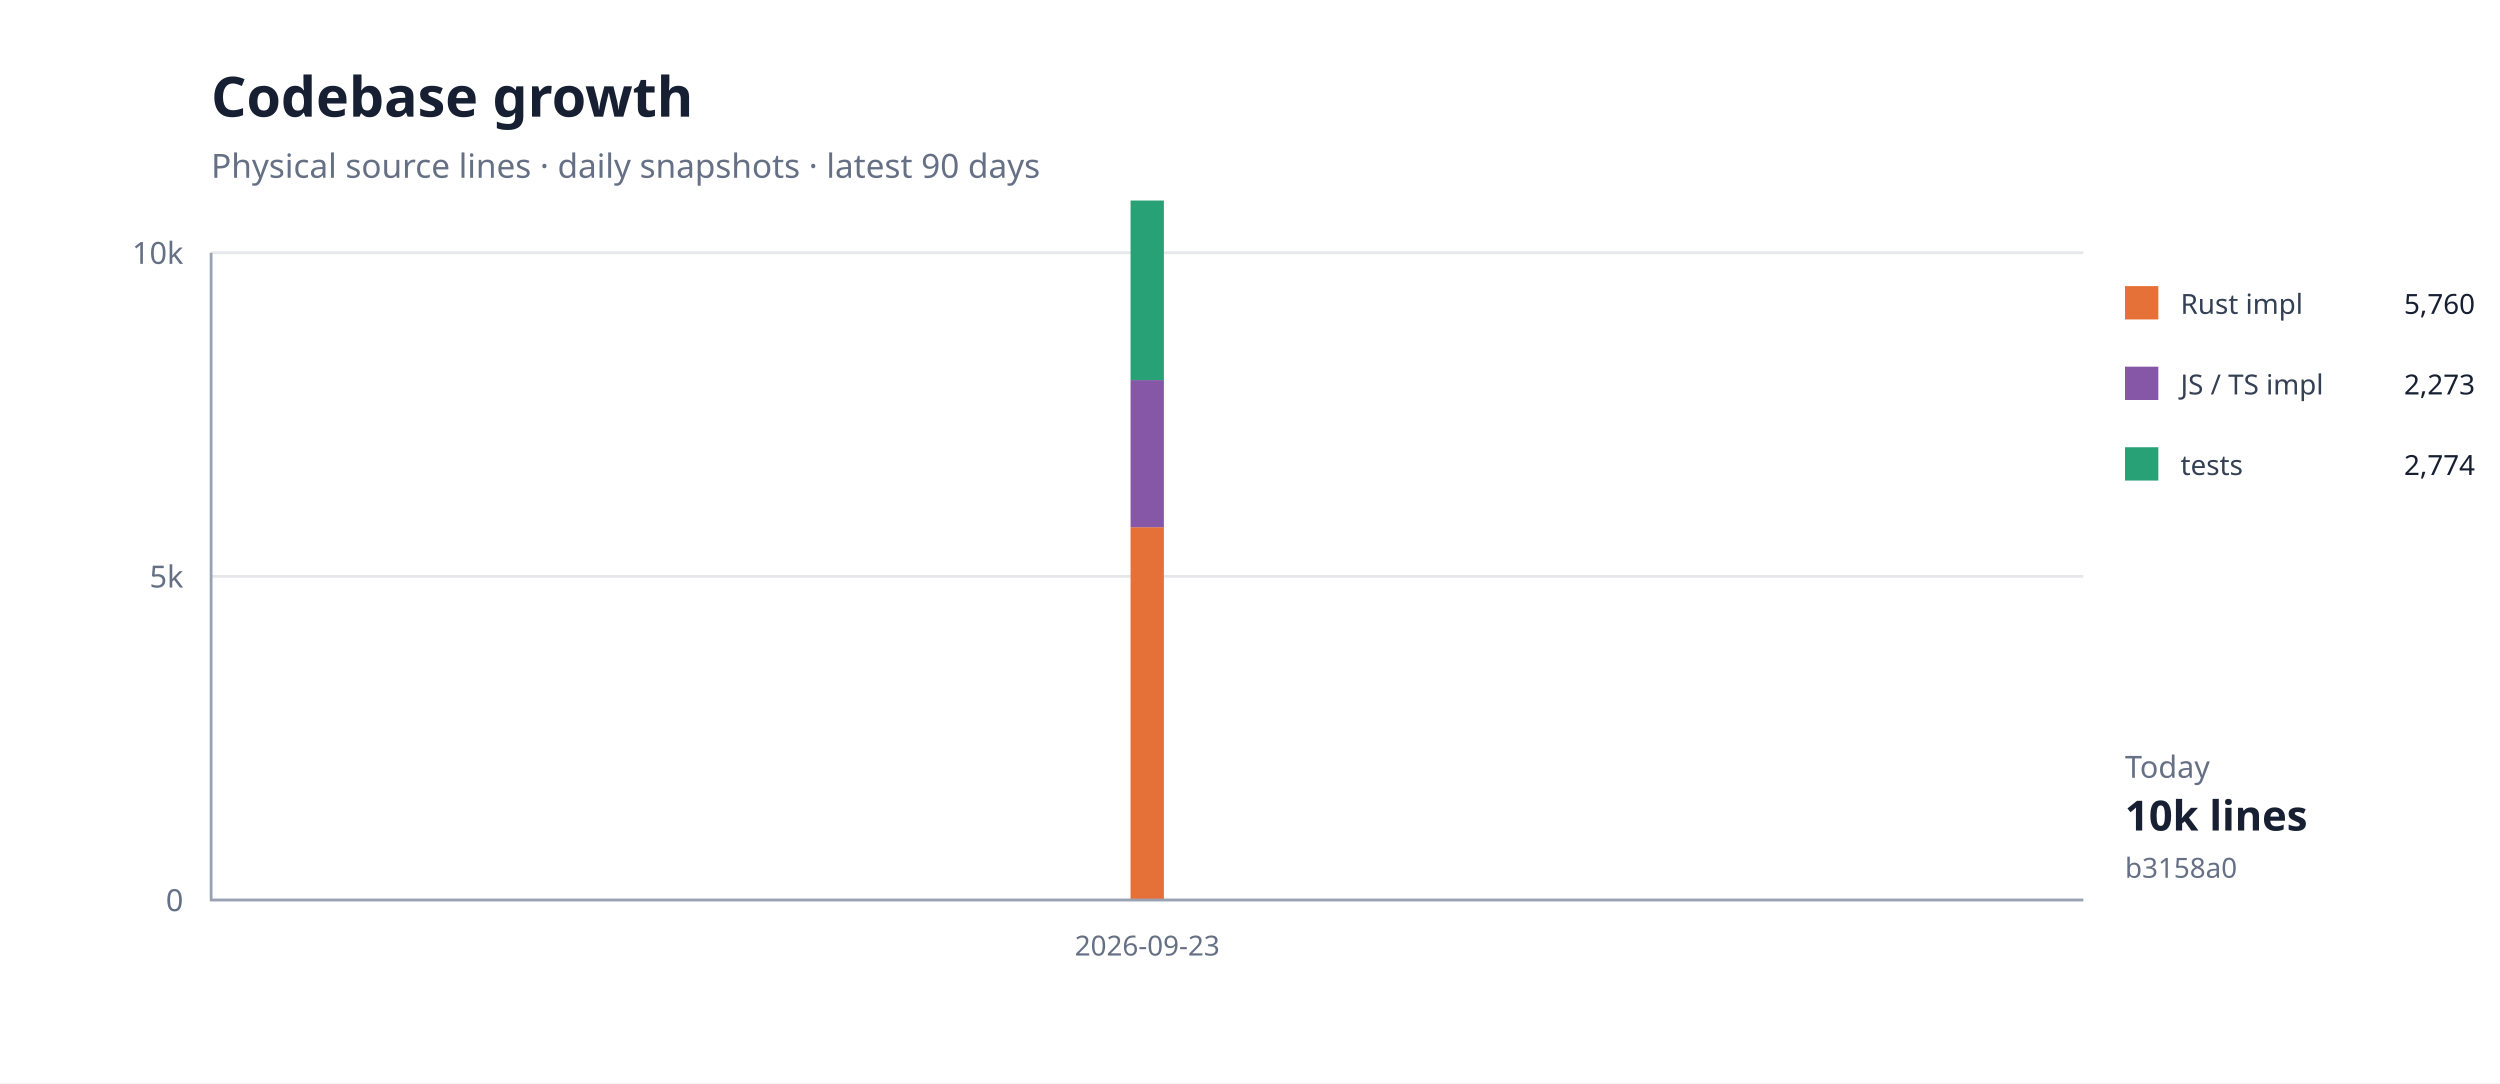
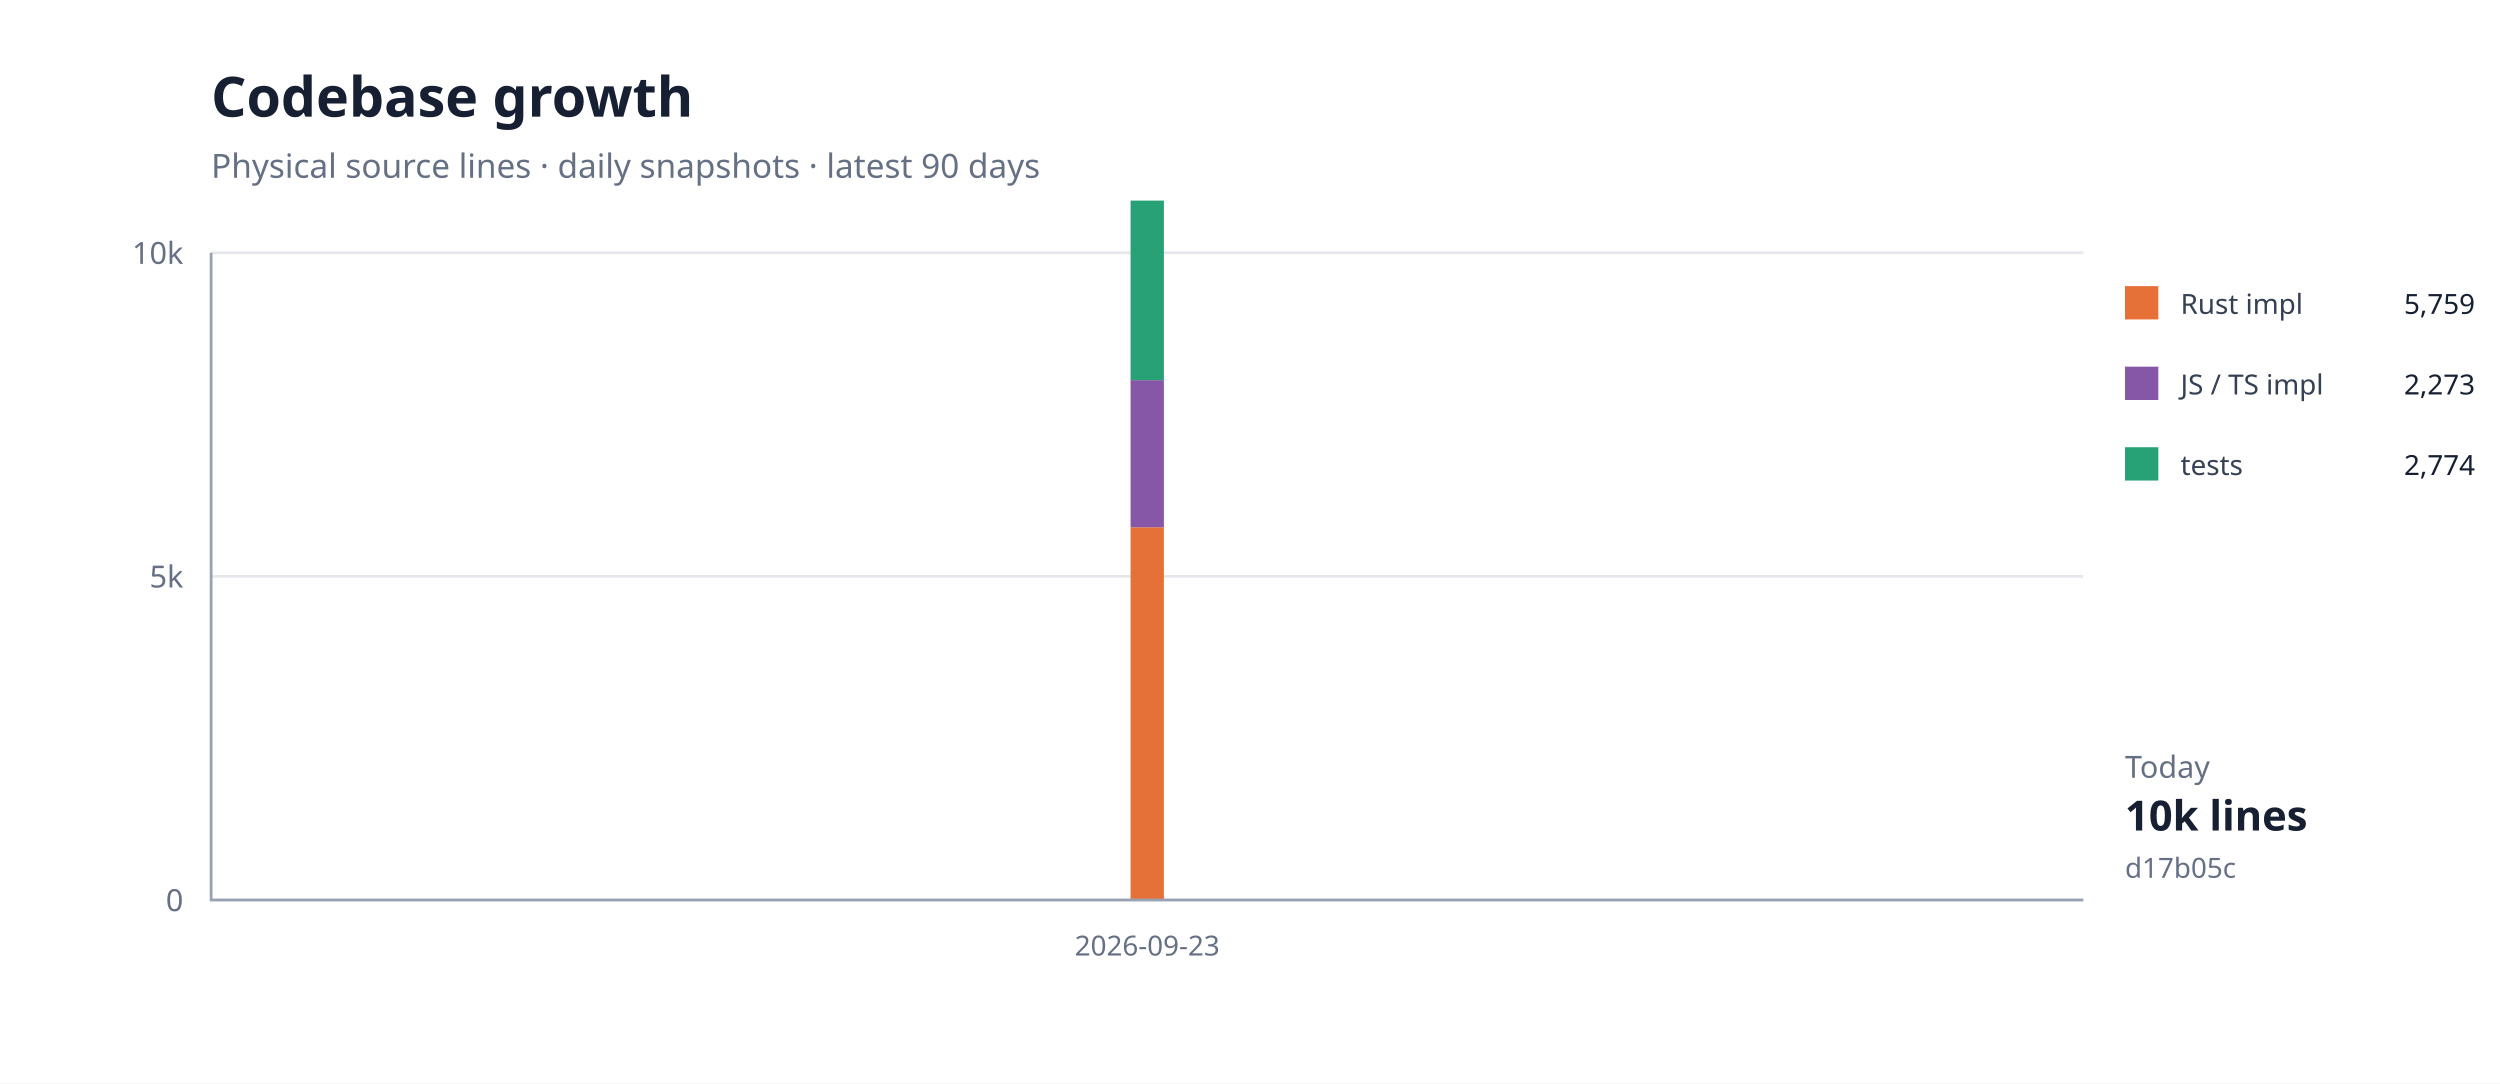
<svg xmlns="http://www.w3.org/2000/svg" width="900" height="390" viewBox="0 0 900 390">
  <rect width="100%" height="100%" fill="#fff" />
  <path d="M76 324H750" stroke="#e5e7eb" />
  <text x="66" y="328" text-anchor="end" font-family="system-ui,sans-serif" font-size="11" fill="#667085">0</text>
  <path d="M76 207.5H750" stroke="#e5e7eb" />
  <text x="66" y="211.5" text-anchor="end" font-family="system-ui,sans-serif" font-size="11" fill="#667085">5k</text>
  <path d="M76 91H750" stroke="#e5e7eb" />
  <text x="66" y="95" text-anchor="end" font-family="system-ui,sans-serif" font-size="11" fill="#667085">10k</text>
  <path d="M413.0,189.8 L413.0,324.0 Z" fill="#e5703833" />
  <path d="M413.0,189.8" fill="none" stroke="#e57038" stroke-width="1.4" />
-   <path d="M413.0,136.8 L413.0,189.8 Z" fill="#8657a633" />
-   <path d="M413.0,136.8" fill="none" stroke="#8657a6" stroke-width="1.4" />
-   <path d="M413.0,72.2 L413.0,136.8 Z" fill="#28a17633" />
+   <path d="M413.0,136.9 L413.0,189.8 Z" fill="#8657a633" />
+   <path d="M413.0,136.9" fill="none" stroke="#8657a6" stroke-width="1.4" />
+   <path d="M413.0,72.2 L413.0,136.9 Z" fill="#28a17633" />
  <path d="M413.0,72.2" fill="none" stroke="#28a176" stroke-width="1.4" />
-   <rect x="407" y="189.792" width="12" height="134.208" fill="#e57038" />
-   <rect x="407" y="136.831" width="12" height="52.961" fill="#8657a6" />
-   <rect x="407" y="72.197" width="12" height="64.634" fill="#28a176" />
+   <rect x="407" y="189.815" width="12" height="134.185" fill="#e57038" />
+   <rect x="407" y="136.854" width="12" height="52.961" fill="#8657a6" />
+   <rect x="407" y="72.22" width="12" height="64.634" fill="#28a176" />
  <path d="M76 91V324H750" fill="none" stroke="#98a2b3" />
  <text x="413" y="344" text-anchor="middle" font-family="system-ui,sans-serif" font-size="10" fill="#667085">2026-09-23</text>
  <text x="76" y="42" font-family="system-ui,sans-serif" font-size="20" font-weight="700" fill="#172033">Codebase growth</text>
  <text x="76" y="64" font-family="system-ui,sans-serif" font-size="12" fill="#667085">Physical source lines · daily snapshots · latest 90 days</text>
  <rect x="765" y="103" width="12" height="12" fill="#e57038" />
  <text x="785" y="113" font-family="system-ui,sans-serif" font-size="10" fill="#344054">Rust impl</text>
-   <text x="891" y="113" text-anchor="end" font-family="system-ui,sans-serif" font-size="10" fill="#172033">5,760</text>
+   <text x="891" y="113" text-anchor="end" font-family="system-ui,sans-serif" font-size="10" fill="#172033">5,759</text>
  <rect x="765" y="132" width="12" height="12" fill="#8657a6" />
  <text x="785" y="142" font-family="system-ui,sans-serif" font-size="10" fill="#344054">JS / TS impl</text>
  <text x="891" y="142" text-anchor="end" font-family="system-ui,sans-serif" font-size="10" fill="#172033">2,273</text>
  <rect x="765" y="161" width="12" height="12" fill="#28a176" />
  <text x="785" y="171" font-family="system-ui,sans-serif" font-size="10" fill="#344054">tests</text>
  <text x="891" y="171" text-anchor="end" font-family="system-ui,sans-serif" font-size="10" fill="#172033">2,774</text>
  <text x="765" y="280" font-family="system-ui,sans-serif" font-size="11" fill="#667085">Today</text>
  <text x="765" y="299" font-family="system-ui,sans-serif" font-size="15" font-weight="700" fill="#172033">10k lines</text>
-   <text x="765" y="316" font-family="system-ui,sans-serif" font-size="10" fill="#667085">b3158a0</text>
+   <text x="765" y="316" font-family="system-ui,sans-serif" font-size="10" fill="#667085">d17b05c</text>
</svg>
